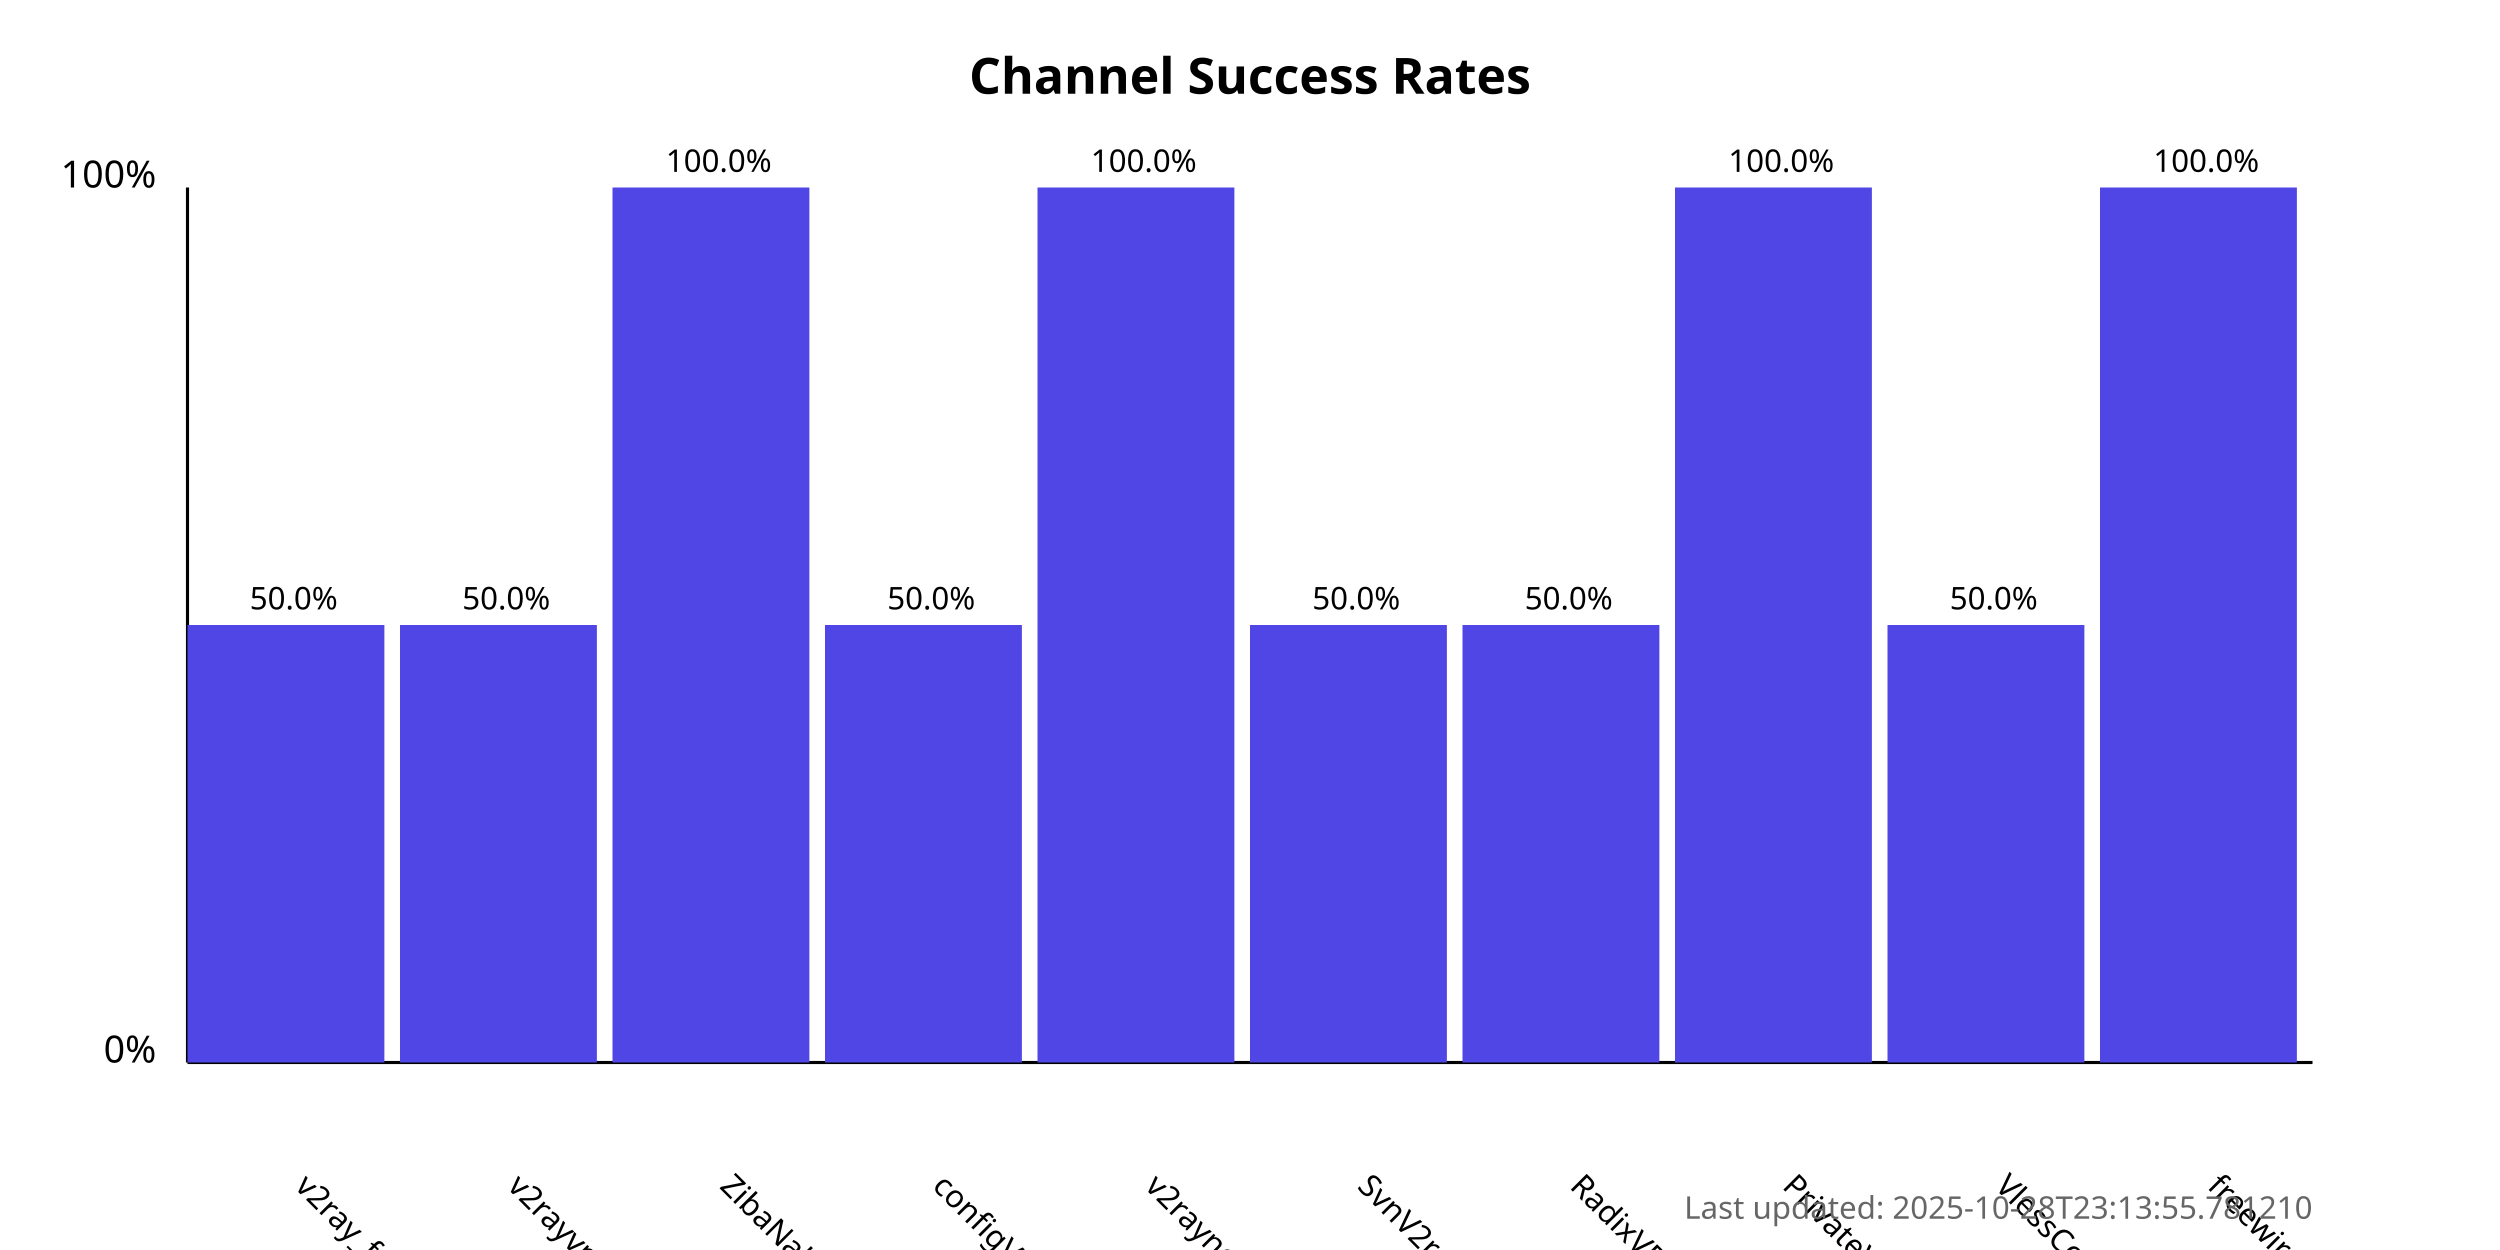
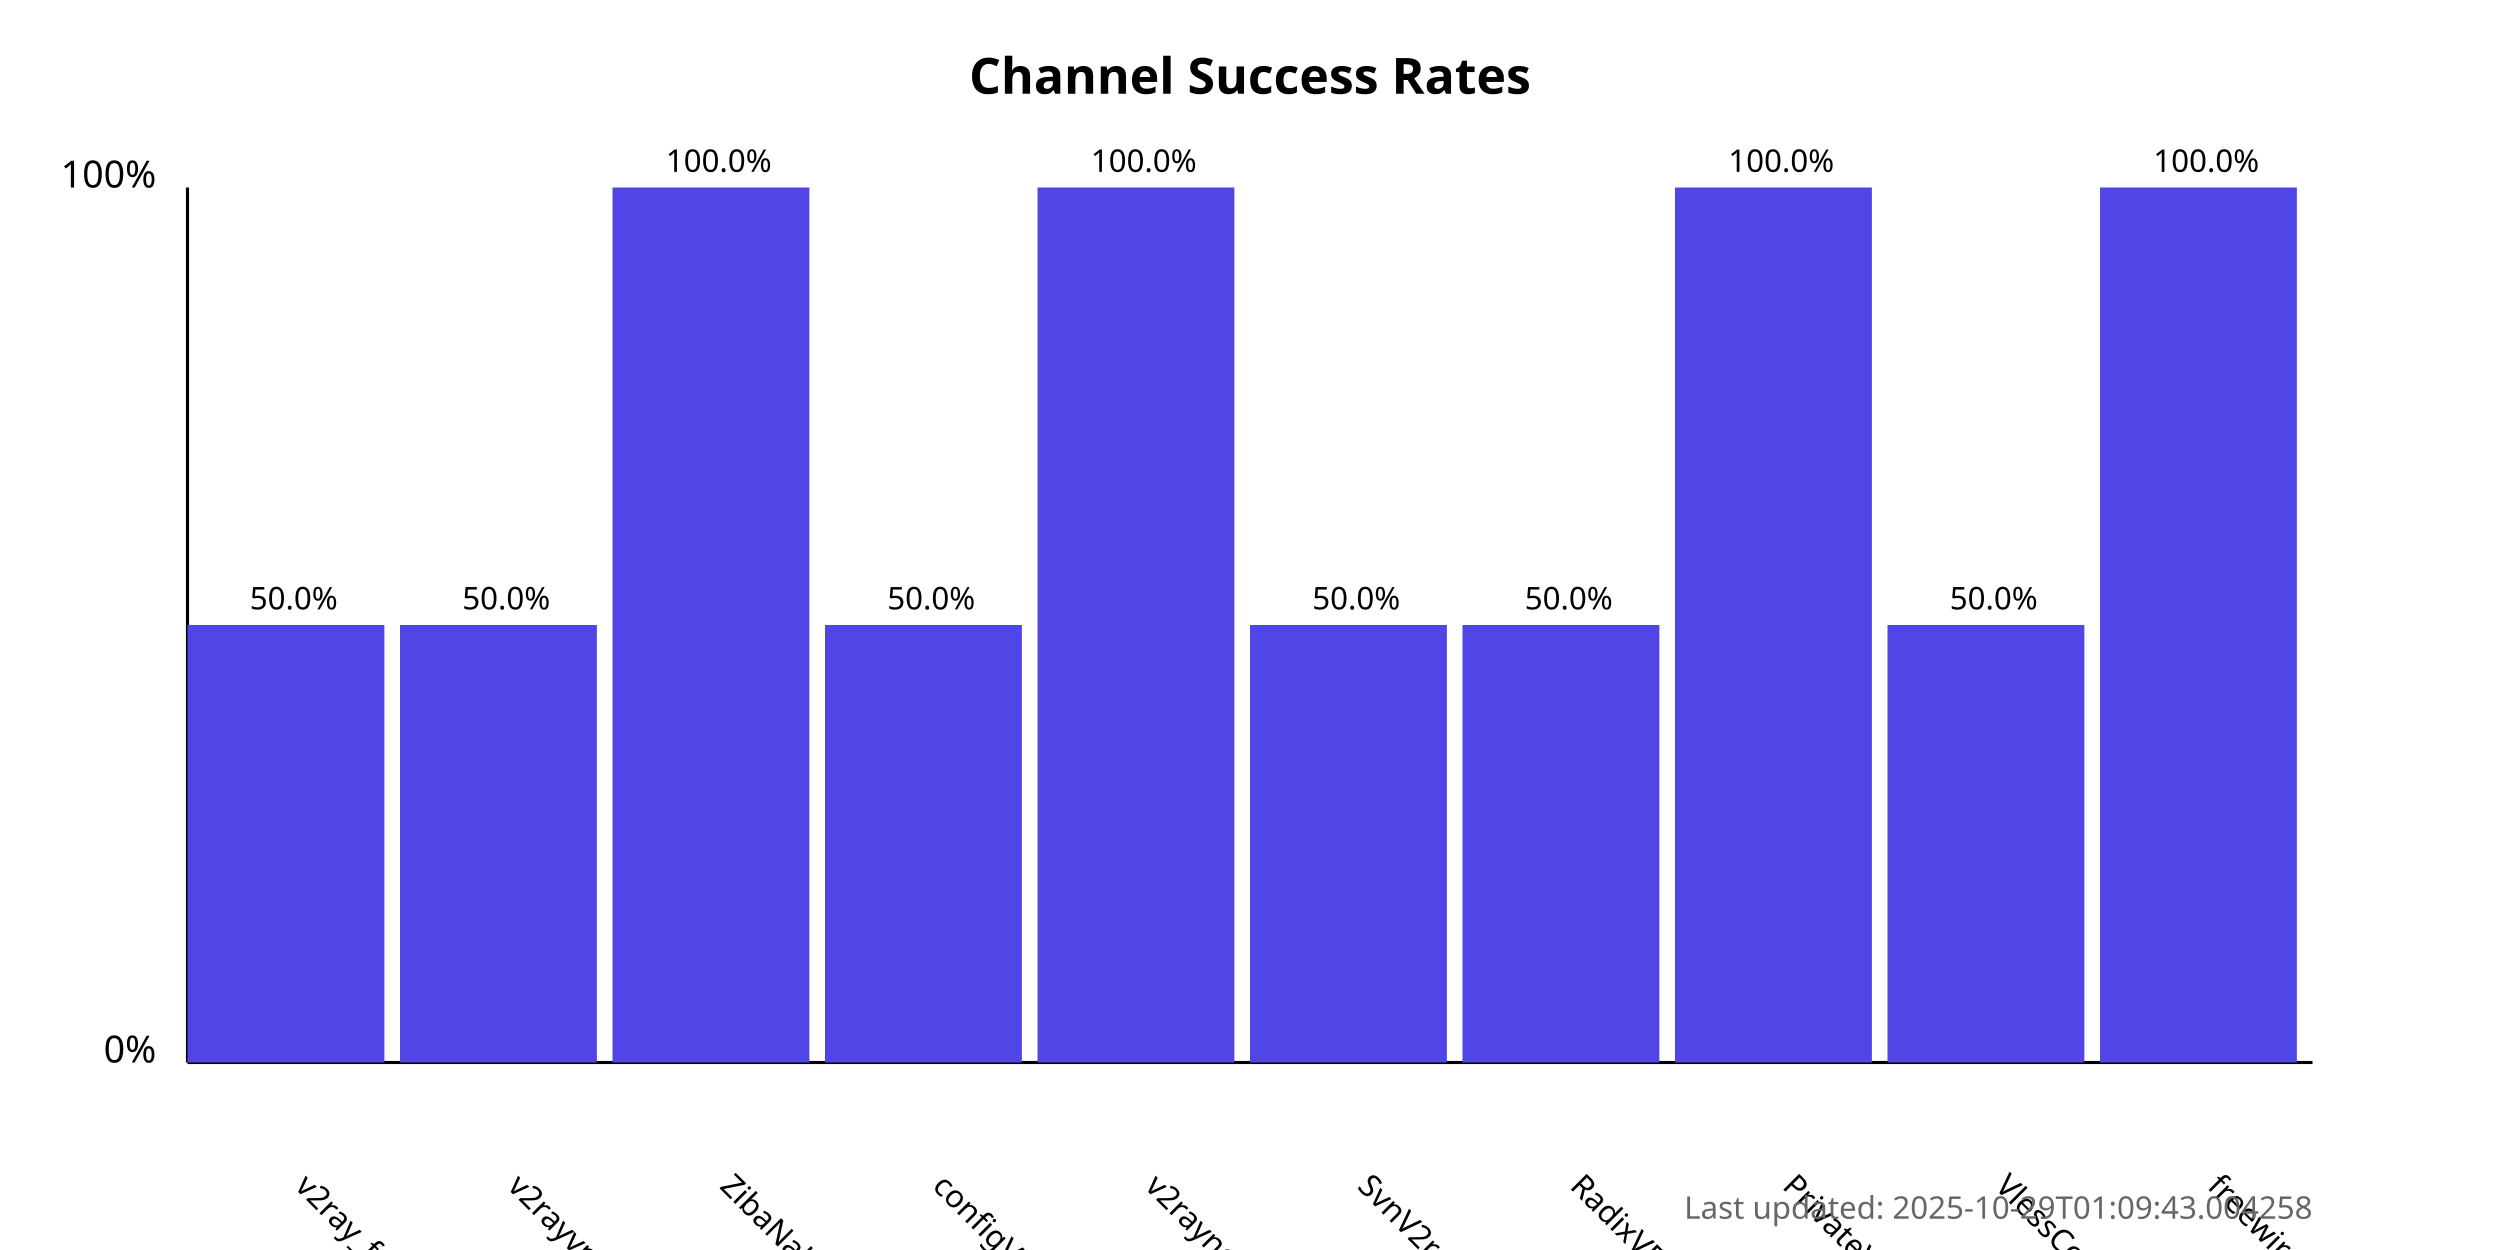
<svg xmlns="http://www.w3.org/2000/svg" width="800" height="400">
  <style>
            .chart-title { font: bold 16px sans-serif; }
            .axis-label { font: 12px sans-serif; }
            .tick-label { font: 10px sans-serif; }
            .bar { fill: #4f46e5; }
            .bar:hover { fill: #6366f1; }
            .timestamp { font: 10px sans-serif; fill: #666; }
        </style>
  <text x="400.0" y="30" text-anchor="middle" class="chart-title">
            Channel Success Rates
        </text>
  <line x1="60" y1="340" x2="60" y2="60" stroke="black" stroke-width="1" />
  <line x1="60" y1="340" x2="740" y2="340" stroke="black" stroke-width="1" />
  <text x="50" y="340" text-anchor="end" class="axis-label">0%</text>
  <text x="50" y="60" text-anchor="end" class="axis-label">100%</text>
  <g>
    <rect x="60" y="200.0" width="63.0" height="140.0" class="bar" />
    <text x="94.0" y="380" transform="rotate(45, 94.0, 380)" text-anchor="start" class="tick-label">
                v2ray_free_conf
            </text>
    <text x="94.0" y="195.0" text-anchor="middle" class="tick-label">
                50.0%
            </text>
  </g>
  <g>
    <rect x="128.0" y="200.0" width="63.0" height="140.0" class="bar" />
    <text x="162.0" y="380" transform="rotate(45, 162.0, 380)" text-anchor="start" class="tick-label">
                v2rayvpno
            </text>
    <text x="162.0" y="195.0" text-anchor="middle" class="tick-label">
                50.0%
            </text>
  </g>
  <g>
    <rect x="196.0" y="60.0" width="63.0" height="280.0" class="bar" />
    <text x="230.0" y="380" transform="rotate(45, 230.0, 380)" text-anchor="start" class="tick-label">
                ZibaNabz
            </text>
    <text x="230.0" y="55.0" text-anchor="middle" class="tick-label">
                100.0%
            </text>
  </g>
  <g>
    <rect x="264.0" y="200.0" width="63.0" height="140.0" class="bar" />
    <text x="298.0" y="380" transform="rotate(45, 298.0, 380)" text-anchor="start" class="tick-label">
                configV2rayForFree
            </text>
    <text x="298.0" y="195.0" text-anchor="middle" class="tick-label">
                50.0%
            </text>
  </g>
  <g>
    <rect x="332.0" y="60.0" width="63.0" height="280.0" class="bar" />
    <text x="366.0" y="380" transform="rotate(45, 366.0, 380)" text-anchor="start" class="tick-label">
                v2rayngvpn
            </text>
    <text x="366.0" y="55.0" text-anchor="middle" class="tick-label">
                100.0%
            </text>
  </g>
  <g>
    <rect x="400.0" y="200.0" width="63.0" height="140.0" class="bar" />
    <text x="434.0" y="380" transform="rotate(45, 434.0, 380)" text-anchor="start" class="tick-label">
                SvnV2ray
            </text>
    <text x="434.0" y="195.0" text-anchor="middle" class="tick-label">
                50.0%
            </text>
  </g>
  <g>
    <rect x="468.0" y="200.0" width="63.0" height="140.0" class="bar" />
    <text x="502.0" y="380" transform="rotate(45, 502.0, 380)" text-anchor="start" class="tick-label">
                RadixVPN
            </text>
    <text x="502.0" y="195.0" text-anchor="middle" class="tick-label">
                50.0%
            </text>
  </g>
  <g>
    <rect x="536.0" y="60.0" width="63.0" height="280.0" class="bar" />
    <text x="570.0" y="380" transform="rotate(45, 570.0, 380)" text-anchor="start" class="tick-label">
                PrivateVPNs
            </text>
    <text x="570.0" y="55.0" text-anchor="middle" class="tick-label">
                100.0%
            </text>
  </g>
  <g>
    <rect x="604.0" y="200.0" width="63.0" height="140.0" class="bar" />
    <text x="638.0" y="380" transform="rotate(45, 638.0, 380)" text-anchor="start" class="tick-label">
                VlessConfig
            </text>
    <text x="638.0" y="195.0" text-anchor="middle" class="tick-label">
                50.0%
            </text>
  </g>
  <g>
    <rect x="672.0" y="60.0" width="63.0" height="280.0" class="bar" />
    <text x="706.0" y="380" transform="rotate(45, 706.0, 380)" text-anchor="start" class="tick-label">
                freewireguard
            </text>
    <text x="706.0" y="55.0" text-anchor="middle" class="tick-label">
                100.0%
            </text>
  </g>
  <text x="740" y="390" text-anchor="end" class="timestamp">
-             Last updated: 2025-10-28T23:13:55.781210
+             Last updated: 2025-10-29T01:09:43.004258
        </text>
</svg>
